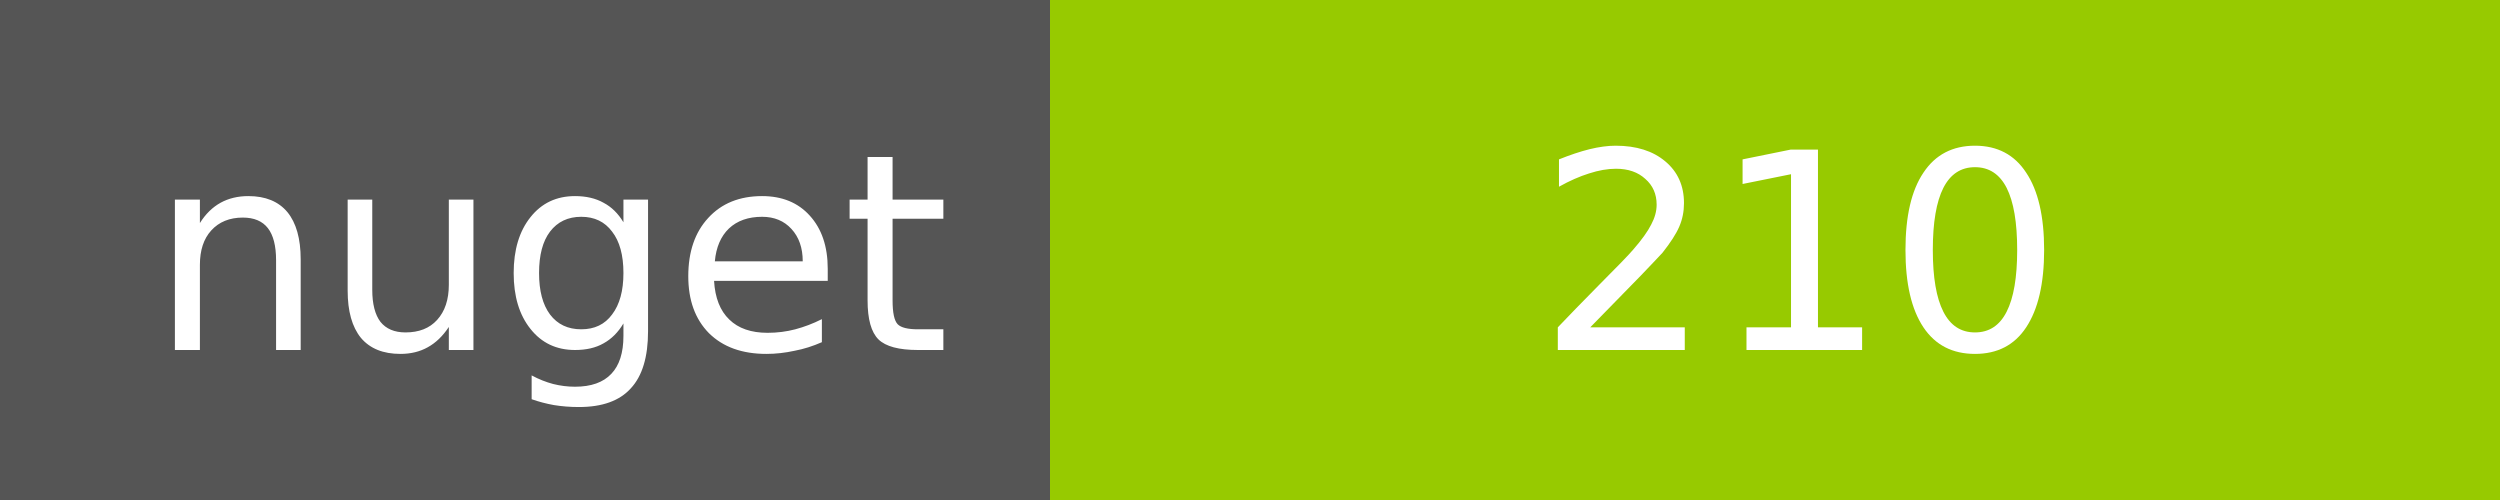
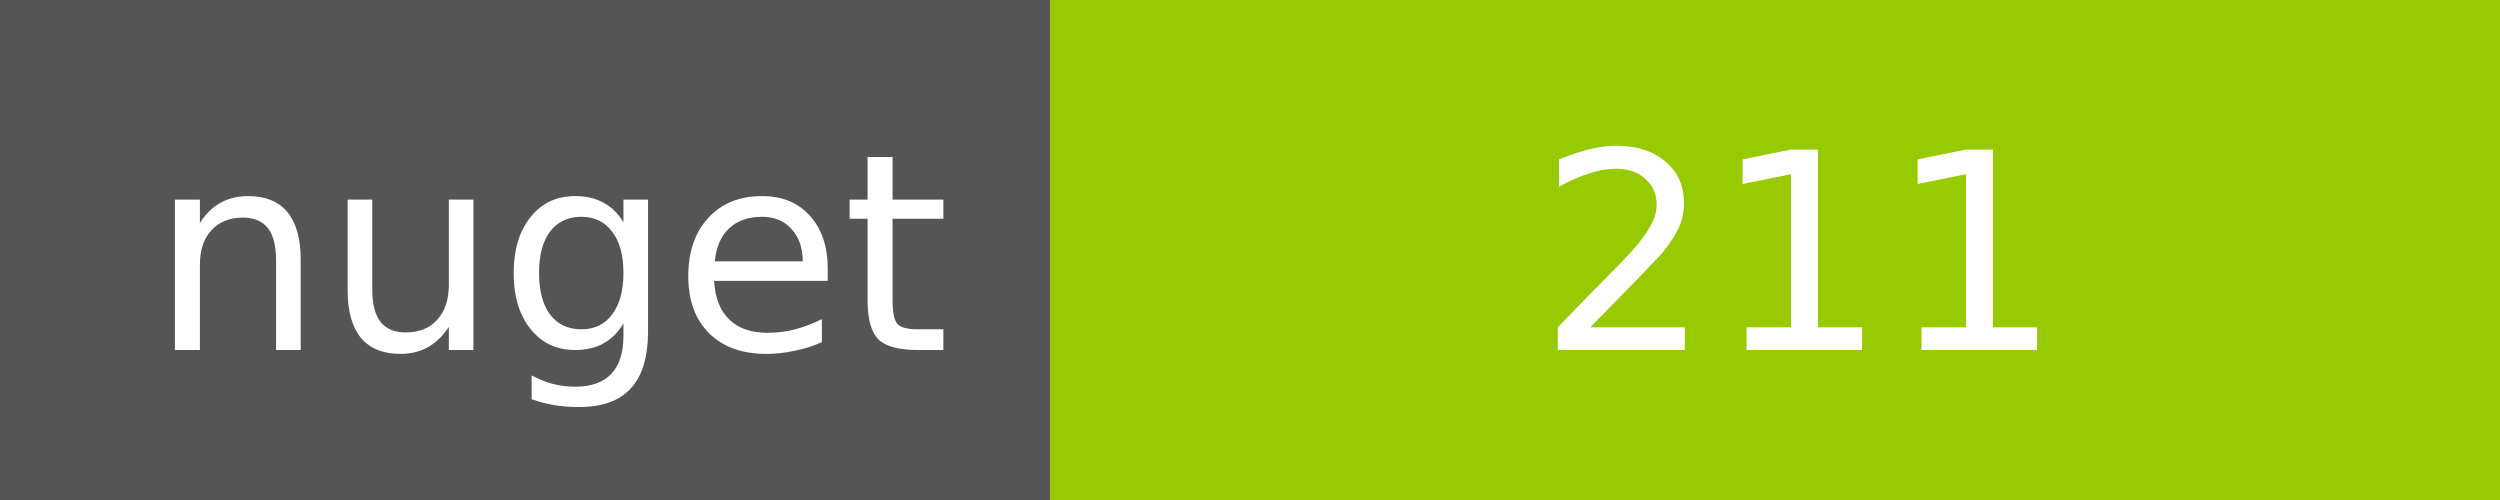
<svg xmlns="http://www.w3.org/2000/svg" width="100" height="20">
  <g shape-rendering="crispEdges">
    <path fill="#555" d="M0 0h42v20H0z" />
    <path fill="#97CA00" d="M42 0h58v20H42z" />
  </g>
  <g fill="#fff" text-anchor="middle" font-family="DejaVu Sans,Verdana,Geneva,sans-serif" font-size="11">
    <text x="22" y="14">nuget</text>
-     <text x="72" y="14">210</text>
+     <text x="72" y="14">211</text>
  </g>
</svg>
